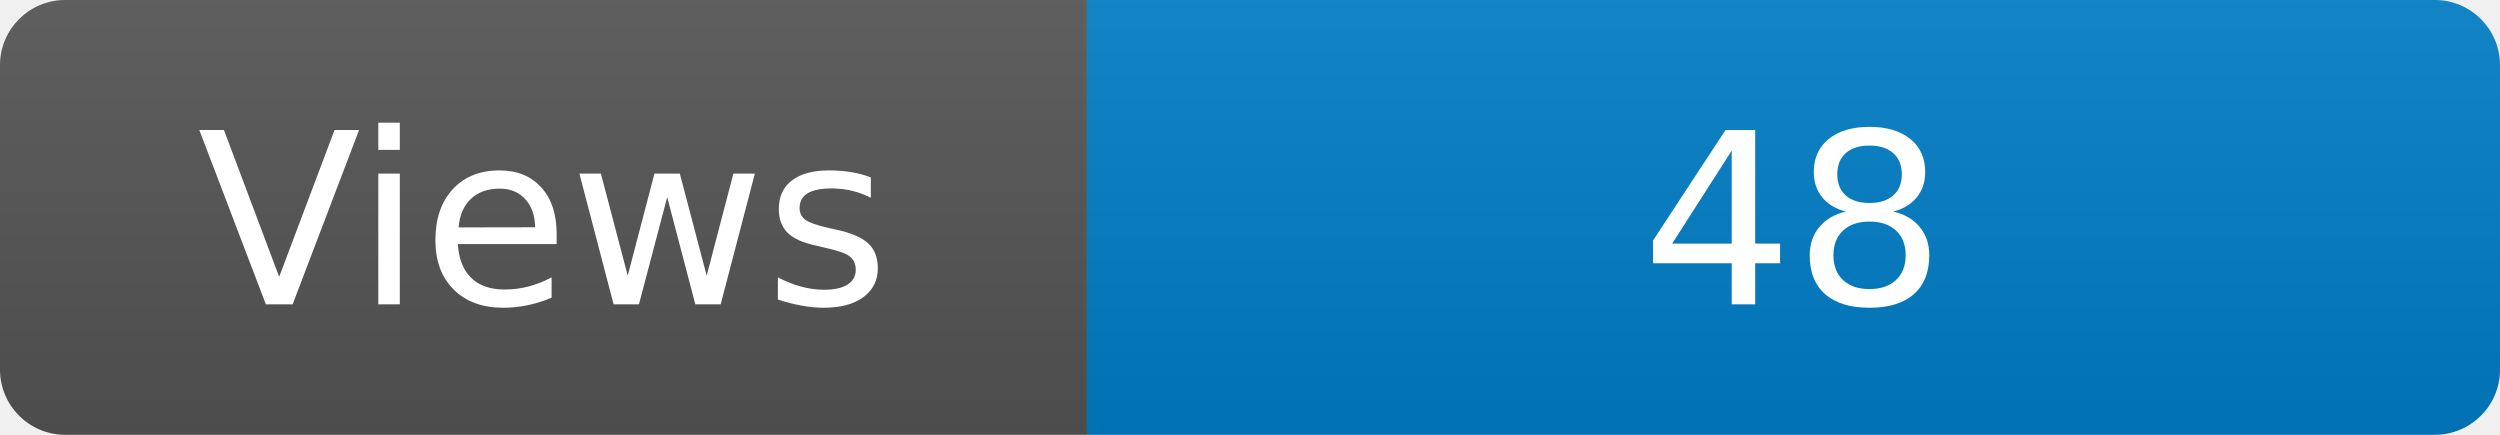
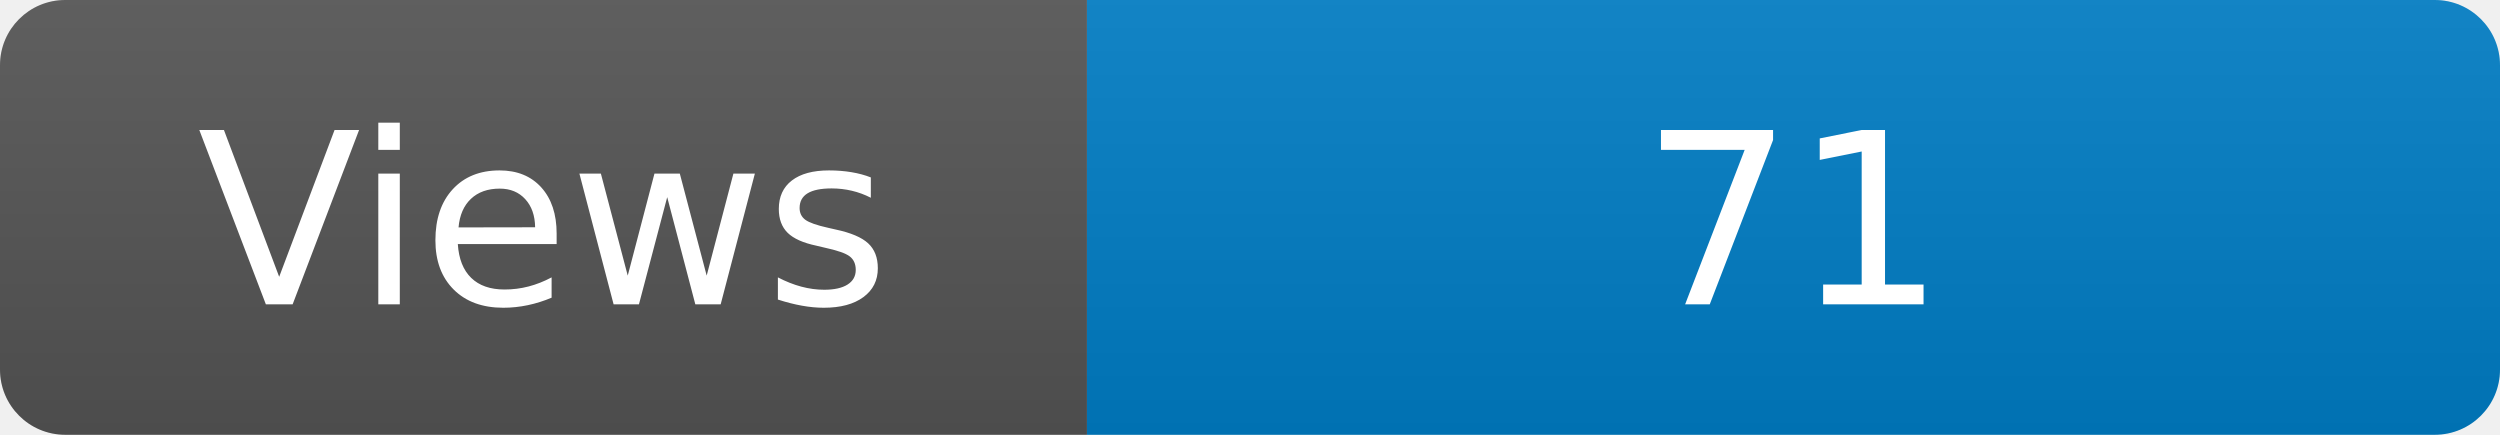
<svg xmlns="http://www.w3.org/2000/svg" width="115" height="20" role="img" aria-label="Maintained?: yes">
  <linearGradient id="s" x2="0" y2="100%">
    <stop offset="0" stop-color="#bbb" stop-opacity=".1" />
    <stop offset="1" stop-opacity=".1" />
  </linearGradient>
  <clipPath id="r">
    <rect width="115" height="20" rx="3" fill="#fff" />
  </clipPath>
  <g clip-path="url(#r)">
    <rect width="50" height="20" fill="#555" />
    <rect x="50" width="160" height="20" fill="#007ec6" />
    <rect width="115" height="20" fill="url(#s)" />
  </g>
  <g fill="#fff" text-anchor="middle" font-family="Verdana,Geneva,DejaVu Sans,sans-serif" font-size="110">
    <text x="250" y="140" transform="scale(.1)" fill="#fff">Views</text>
-     <text x="825" y="140" transform="scale(.1)" fill="#fff">48</text>
+     <text x="825" y="140" transform="scale(.1)" fill="#fff">71</text>
  </g>
</svg>
